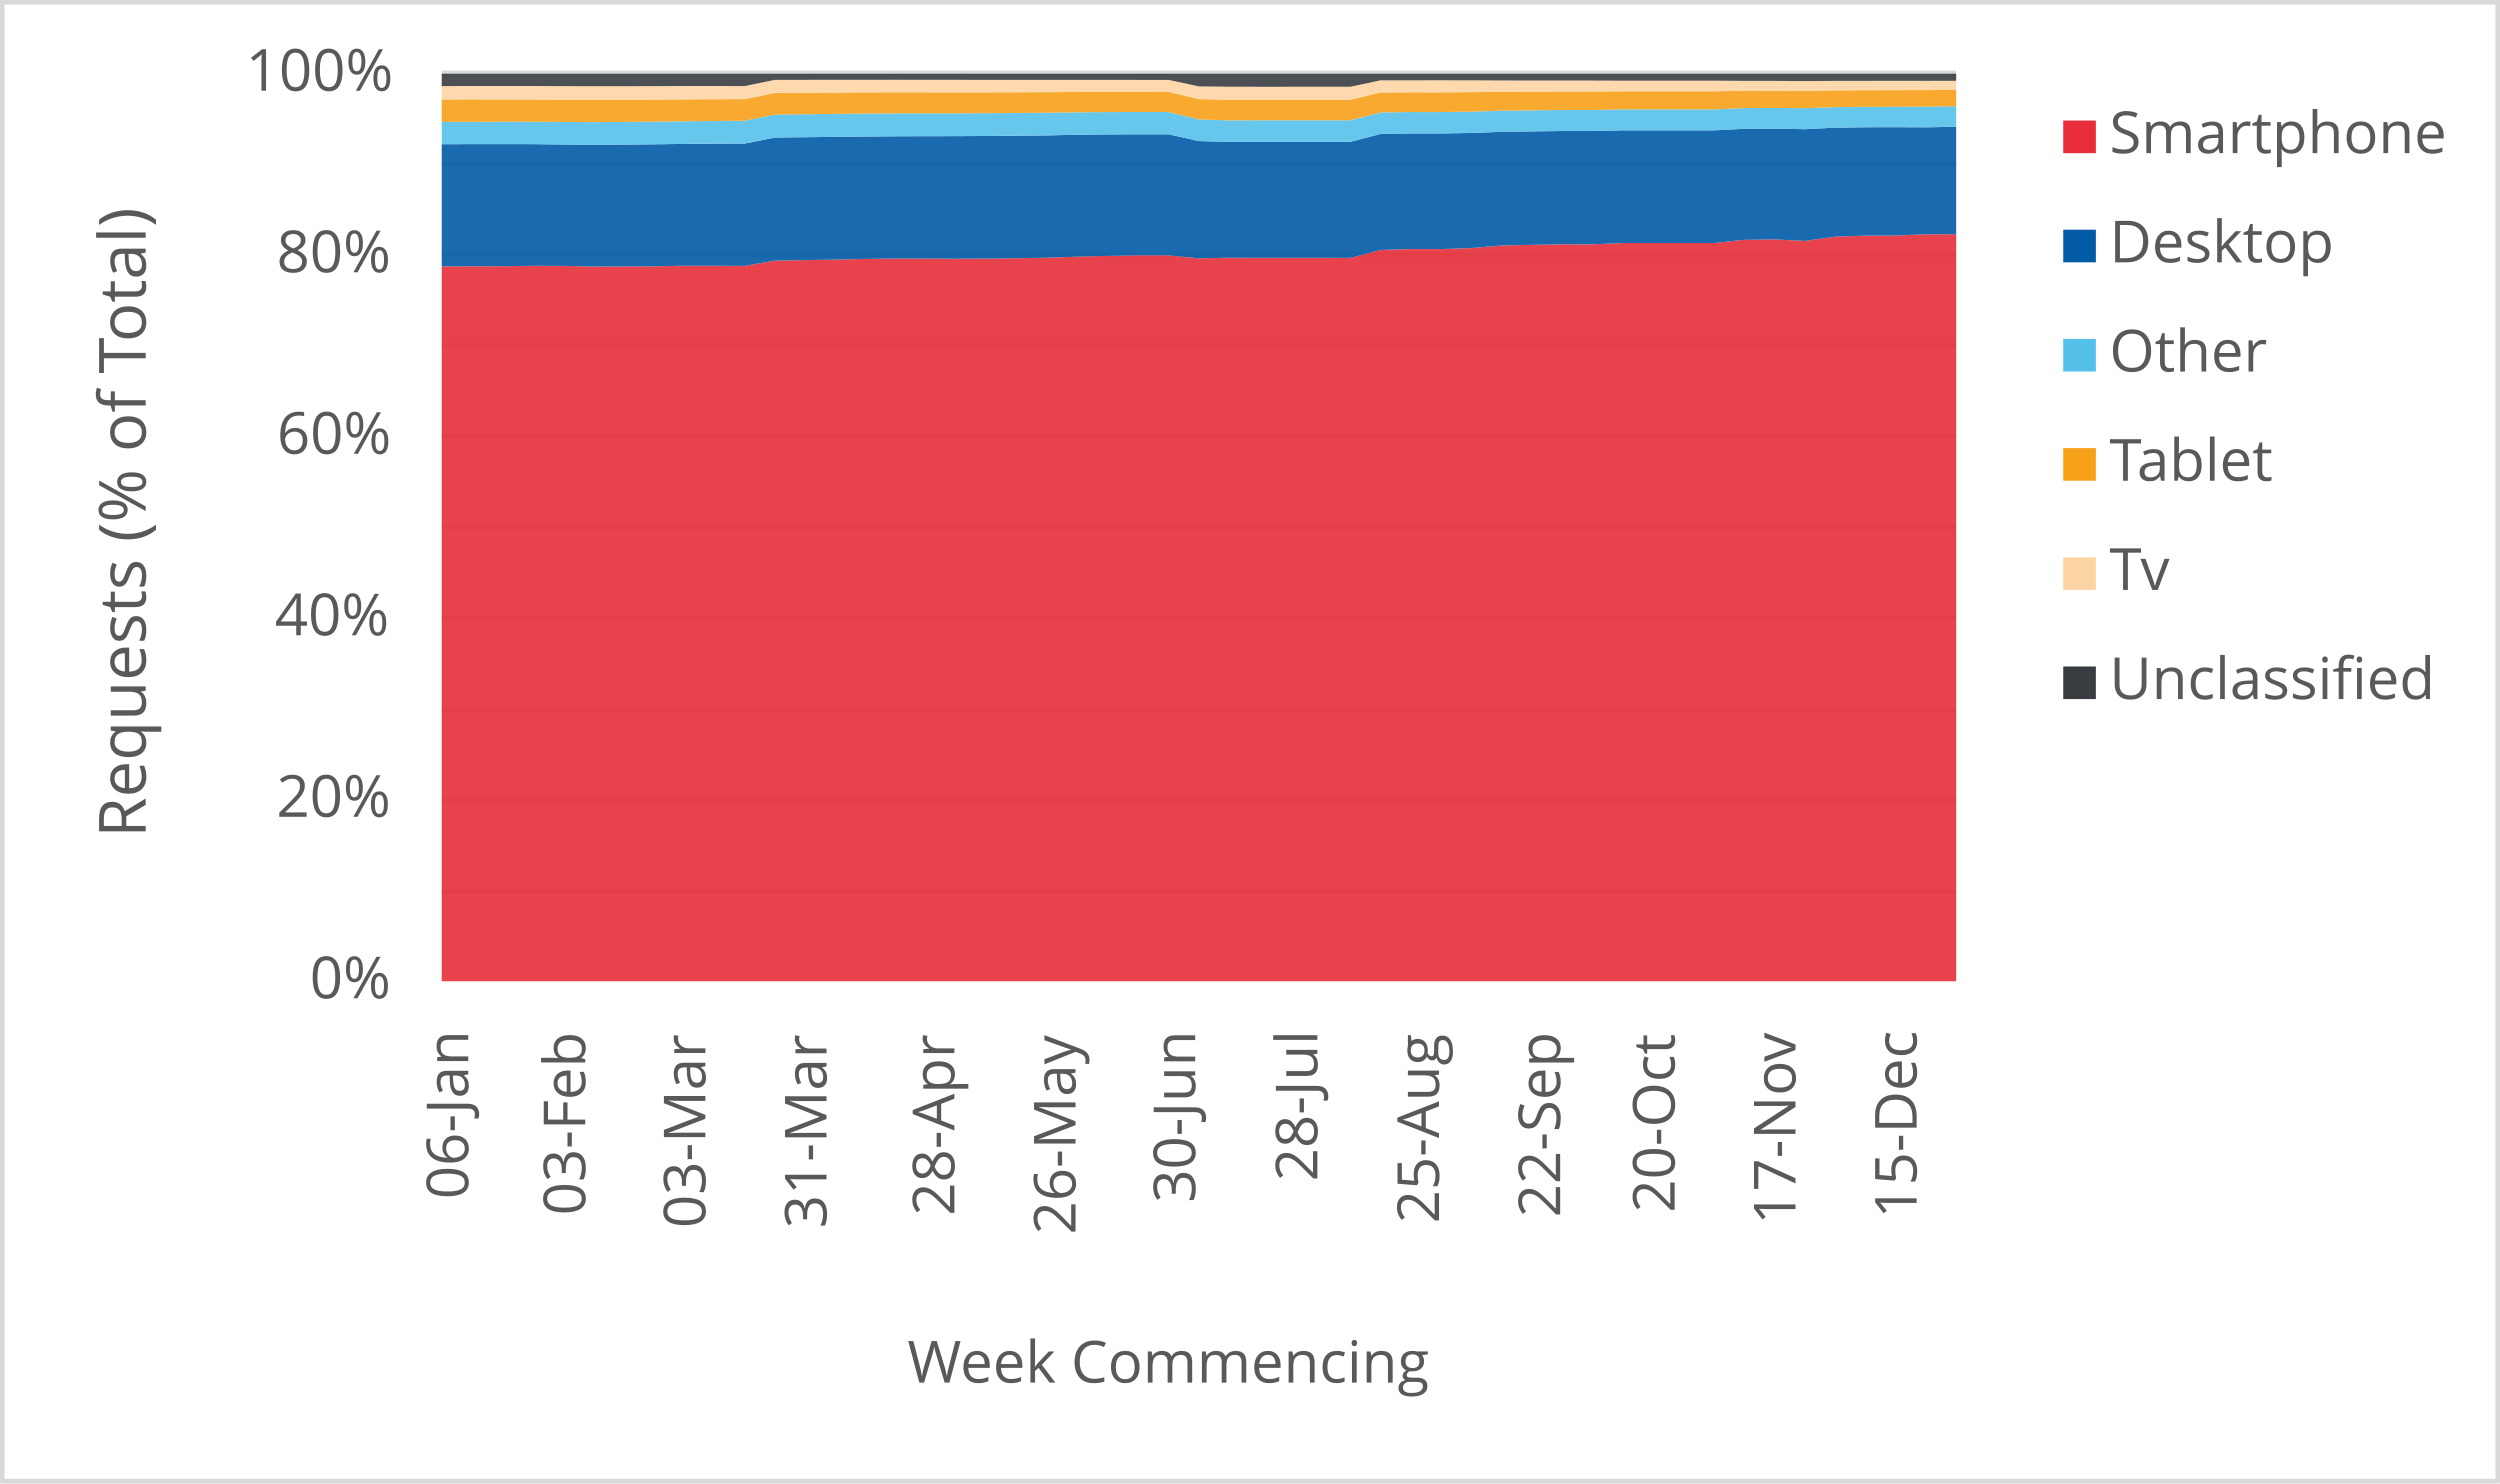
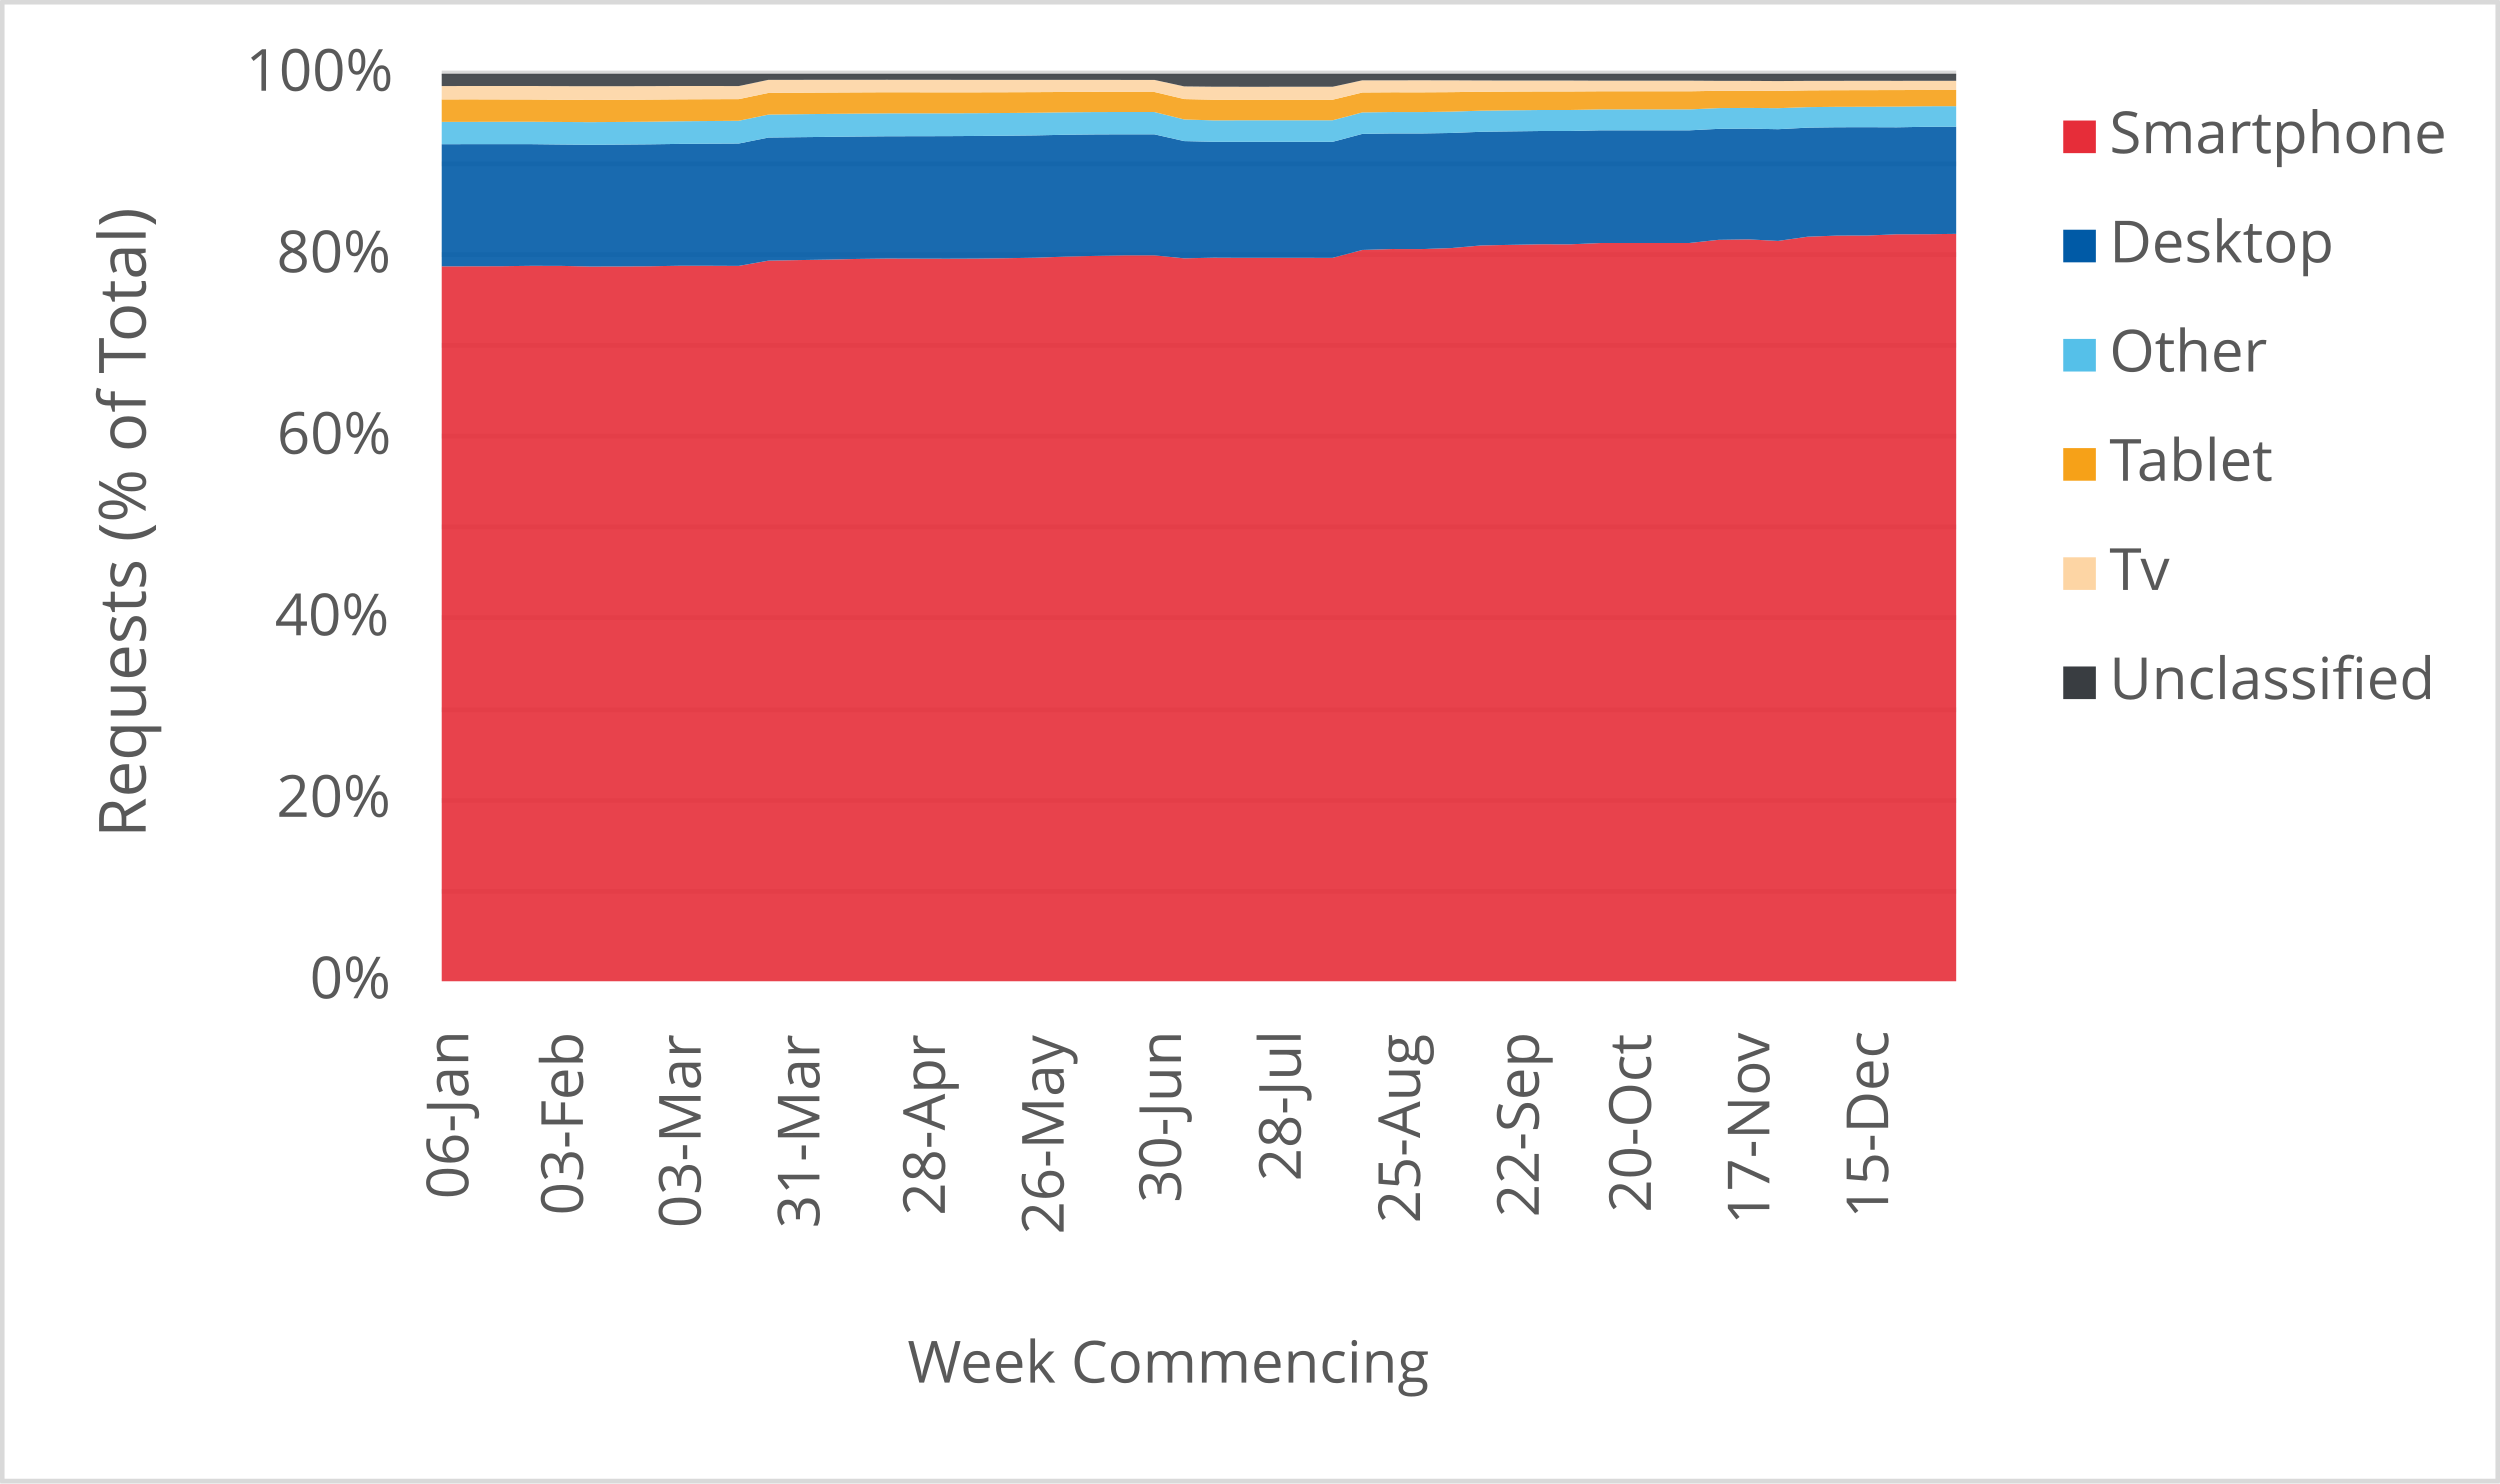
<svg xmlns="http://www.w3.org/2000/svg" width="1763" height="1046" xml:space="preserve" overflow="hidden">
  <defs>
    <clipPath id="clip0">
      <rect x="2917" y="346" width="1763" height="1046" />
    </clipPath>
  </defs>
  <g clip-path="url(#clip0)" transform="translate(-2917 -346)">
    <rect x="2918" y="347" width="1760" height="1043" fill="#FFFFFF" />
    <g>
      <path d="    M3228.5 974.532 4296.5 974.532    M3228.5 910.53 4296.5 910.53    M3228.5 846.528 4296.5 846.528    M3228.5 781.526 4296.5 781.526    M3228.5 717.524 4296.5 717.524    M3228.5 653.522 4296.5 653.522    M3228.5 589.52 4296.5 589.52    M3228.5 525.517 4296.5 525.517    M3228.5 461.515 4296.5 461.515    M3228.5 397.5 4296.5 397.5" stroke="#D9D9D9" stroke-width="3.438" stroke-linejoin="round" stroke-miterlimit="10" fill="none" />
    </g>
    <g>
      <path d="M 1038.5 4296.5 1038.5" stroke="#D9D9D9" stroke-width="3.438" stroke-linejoin="round" stroke-miterlimit="10" fill="none" fill-rule="evenodd" />
    </g>
    <g>
      <text fill="#595959" font-family="Verdana,Open Sans,DejaVu Sans,sans-serif" font-weight="400" font-size="41" transform="matrix(6.12323e-17 -1 1 6.12323e-17 3247.218 1191.651)">06-Jan</text>
    </g>
    <g>
-       <text fill="#595959" font-family="Verdana,Open Sans,DejaVu Sans,sans-serif" font-weight="400" font-size="41" transform="matrix(6.12323e-17 -1 1 6.12323e-17 3329.715 1203.042)">03-Feb</text>
+       <text fill="#595959" font-family="Verdana,Open Sans,DejaVu Sans,sans-serif" font-weight="400" font-size="41" transform="matrix(6.12323e-17 -1 1 6.12323e-17 3328.04 1203.042)">03-Feb</text>
    </g>
    <g>
-       <text fill="#595959" font-family="Verdana,Open Sans,DejaVu Sans,sans-serif" font-weight="400" font-size="41" transform="matrix(6.12323e-17 -1 1 6.12323e-17 3414.445 1212.011)">03-Mar</text>
+       <text fill="#595959" font-family="Verdana,Open Sans,DejaVu Sans,sans-serif" font-weight="400" font-size="41" transform="matrix(6.12323e-17 -1 1 6.12323e-17 3411.094 1212.011)">03-Mar</text>
    </g>
    <g>
-       <text fill="#595959" font-family="Verdana,Open Sans,DejaVu Sans,sans-serif" font-weight="400" font-size="41" transform="matrix(6.12323e-17 -1 1 6.12323e-17 3499.865 1212.171)">31-Mar</text>
+       <text fill="#595959" font-family="Verdana,Open Sans,DejaVu Sans,sans-serif" font-weight="400" font-size="41" transform="matrix(6.12323e-17 -1 1 6.12323e-17 3494.839 1212.171)">31-Mar</text>
    </g>
    <g>
-       <text fill="#595959" font-family="Verdana,Open Sans,DejaVu Sans,sans-serif" font-weight="400" font-size="41" transform="matrix(6.12323e-17 -1 1 6.12323e-17 3590.029 1203.302)">28-Apr</text>
+       <text fill="#595959" font-family="Verdana,Open Sans,DejaVu Sans,sans-serif" font-weight="400" font-size="41" transform="matrix(6.12323e-17 -1 1 6.12323e-17 3583.328 1203.302)">28-Apr</text>
    </g>
    <g>
-       <text fill="#595959" font-family="Verdana,Open Sans,DejaVu Sans,sans-serif" font-weight="400" font-size="41" transform="matrix(6.12323e-17 -1 1 6.12323e-17 3675.469 1216.515)">26-May</text>
+       <text fill="#595959" font-family="Verdana,Open Sans,DejaVu Sans,sans-serif" font-weight="400" font-size="41" transform="matrix(6.12323e-17 -1 1 6.12323e-17 3667.093 1216.515)">26-May</text>
    </g>
    <g>
-       <text fill="#595959" font-family="Verdana,Open Sans,DejaVu Sans,sans-serif" font-weight="400" font-size="41" transform="matrix(6.12323e-17 -1 1 6.12323e-17 3759.858 1194.173)">30-Jun</text>
+       <text fill="#595959" font-family="Verdana,Open Sans,DejaVu Sans,sans-serif" font-weight="400" font-size="41" transform="matrix(6.12323e-17 -1 1 6.12323e-17 3749.806 1194.173)">30-Jun</text>
    </g>
    <g>
-       <text fill="#595959" font-family="Verdana,Open Sans,DejaVu Sans,sans-serif" font-weight="400" font-size="41" transform="matrix(6.12323e-17 -1 1 6.12323e-17 3846.009 1179.039)">28-Jul</text>
+       <text fill="#595959" font-family="Verdana,Open Sans,DejaVu Sans,sans-serif" font-weight="400" font-size="41" transform="matrix(6.12323e-17 -1 1 6.12323e-17 3834.282 1179.039)">28-Jul</text>
    </g>
    <g>
-       <text fill="#595959" font-family="Verdana,Open Sans,DejaVu Sans,sans-serif" font-weight="400" font-size="41" transform="matrix(6.12323e-17 -1 1 6.12323e-17 3931.789 1208.667)">25-Aug</text>
+       <text fill="#595959" font-family="Verdana,Open Sans,DejaVu Sans,sans-serif" font-weight="400" font-size="41" transform="matrix(6.12323e-17 -1 1 6.12323e-17 3918.387 1208.667)">25-Aug</text>
    </g>
    <g>
-       <text fill="#595959" font-family="Verdana,Open Sans,DejaVu Sans,sans-serif" font-weight="400" font-size="41" transform="matrix(6.12323e-17 -1 1 6.12323e-17 4017.229 1204.423)">22-Sep</text>
+       <text fill="#595959" font-family="Verdana,Open Sans,DejaVu Sans,sans-serif" font-weight="400" font-size="41" transform="matrix(6.12323e-17 -1 1 6.12323e-17 4002.152 1204.423)">22-Sep</text>
    </g>
    <g>
-       <text fill="#595959" font-family="Verdana,Open Sans,DejaVu Sans,sans-serif" font-weight="400" font-size="41" transform="matrix(6.12323e-17 -1 1 6.12323e-17 4097.965 1201.14)">20-Oct</text>
+       <text fill="#595959" font-family="Verdana,Open Sans,DejaVu Sans,sans-serif" font-weight="400" font-size="41" transform="matrix(6.12323e-17 -1 1 6.12323e-17 4081.212 1201.14)">20-Oct</text>
    </g>
    <g>
-       <text fill="#595959" font-family="Verdana,Open Sans,DejaVu Sans,sans-serif" font-weight="400" font-size="41" transform="matrix(6.12323e-17 -1 1 6.12323e-17 4183.174 1209.708)">17-Nov</text>
+       <text fill="#595959" font-family="Verdana,Open Sans,DejaVu Sans,sans-serif" font-weight="400" font-size="41" transform="matrix(6.12323e-17 -1 1 6.12323e-17 4164.746 1209.708)">17-Nov</text>
    </g>
    <g>
-       <text fill="#595959" font-family="Verdana,Open Sans,DejaVu Sans,sans-serif" font-weight="400" font-size="41" transform="matrix(6.12323e-17 -1 1 6.12323e-17 4268.614 1205.364)">15-Dec</text>
+       <text fill="#595959" font-family="Verdana,Open Sans,DejaVu Sans,sans-serif" font-weight="400" font-size="41" transform="matrix(6.12323e-17 -1 1 6.12323e-17 4248.511 1205.364)">15-Dec</text>
    </g>
    <g>
      <text fill="#595959" font-family="Verdana,Open Sans,DejaVu Sans,sans-serif" font-weight="400" font-size="41" transform="matrix(1 0 0 1 3135.448 1050)">0%</text>
    </g>
    <g>
      <text fill="#595959" font-family="Verdana,Open Sans,DejaVu Sans,sans-serif" font-weight="400" font-size="41" transform="matrix(1 0 0 1 3111.965 922)">20%</text>
    </g>
    <g>
      <text fill="#595959" font-family="Verdana,Open Sans,DejaVu Sans,sans-serif" font-weight="400" font-size="41" transform="matrix(1 0 0 1 3110.824 794)">40%</text>
    </g>
    <g>
      <text fill="#595959" font-family="Verdana,Open Sans,DejaVu Sans,sans-serif" font-weight="400" font-size="41" transform="matrix(1 0 0 1 3112.306 666)">60%</text>
    </g>
    <g>
      <text fill="#595959" font-family="Verdana,Open Sans,DejaVu Sans,sans-serif" font-weight="400" font-size="41" transform="matrix(1 0 0 1 3112.045 538)">80%</text>
    </g>
    <g>
      <text fill="#595959" font-family="Verdana,Open Sans,DejaVu Sans,sans-serif" font-weight="400" font-size="41" transform="matrix(1 0 0 1 3090.284 410)">100%</text>
    </g>
    <g>
      <text fill="#595959" font-family="Verdana,Open Sans,DejaVu Sans,sans-serif" font-weight="400" font-size="41" transform="matrix(1 0 0 1 3556.971 1321)">Week Commencing</text>
    </g>
    <g>
      <text fill="#595959" font-family="Verdana,Open Sans,DejaVu Sans,sans-serif" font-weight="400" font-size="46" transform="matrix(6.12323e-17 -1 1 6.12323e-17 3019.73 936.7666)">Requests (% of Total)</text>
    </g>
    <rect x="2918.5" y="347.5" width="1760" height="1043" stroke="#D9D9D9" stroke-width="3.438" stroke-linejoin="round" stroke-miterlimit="10" fill="none" />
    <g>
-       <path d="M3228.5 1038 3249.86 1038 3271.22 1038 3292.58 1038 3313.94 1038 3335.3 1038 3356.66 1038 3378.02 1038 3399.38 1038 3420.74 1038 3442.1 1038 3463.46 1038 3484.82 1038 3506.18 1038 3527.54 1038 3548.9 1038 3570.26 1038 3591.62 1038 3612.98 1038 3634.34 1038 3655.7 1038 3677.06 1038 3698.42 1038 3719.78 1038 3741.14 1038 3762.5 1038 3783.86 1038 3805.22 1038 3826.58 1038 3847.94 1038 3869.3 1038 3890.66 1038 3912.02 1038 3933.38 1038 3954.74 1038 3976.1 1038 3997.46 1038 4018.82 1038 4040.18 1038 4061.54 1038 4082.9 1038 4104.26 1038 4125.62 1038 4146.98 1038 4168.34 1038 4189.7 1038 4211.06 1038 4232.42 1038 4253.78 1038 4275.14 1038 4296.5 1038 4296.5 511.174 4275.14 511.205 4253.78 512.098 4232.42 512.133 4211.06 512.919 4189.7 515.892 4168.34 514.797 4146.98 515.126 4125.62 517.354 4104.26 517.373 4082.9 517.38 4061.54 517.375 4040.18 518.285 4018.82 518.279 3997.46 518.667 3976.1 519.093 3954.74 520.905 3933.38 521.632 3912.02 521.618 3890.66 522.268 3869.3 527.835 3847.94 527.818 3826.58 527.817 3805.22 527.82 3783.86 527.719 3762.5 528.175 3741.14 526.074 3719.78 526.069 3698.42 526.452 3677.06 526.967 3655.7 527.734 3634.34 528.092 3612.98 528.364 3591.62 528.447 3570.26 528.382 3548.9 528.321 3527.54 528.604 3506.18 529.072 3484.82 529.421 3463.46 529.807 3442.1 533.506 3420.74 533.403 3399.38 533.402 3378.02 533.776 3356.66 533.896 3335.3 533.957 3313.94 533.484 3292.58 533.453 3271.22 533.723 3249.86 533.785 3228.5 533.829 3228.5 1038Z" fill="#e62d39" opacity="0.9" />
+       <path d="M3228.5 1038 3249.441 1038 3270.382 1038 3291.324 1038 3312.265 1038 3333.206 1038 3354.147 1038 3375.088 1038 3396.029 1038 3416.971 1038 3437.912 1038 3458.853 1038 3479.794 1038 3500.735 1038 3521.676 1038 3542.618 1038 3563.559 1038 3584.5 1038 3605.441 1038 3626.382 1038 3647.324 1038 3668.265 1038 3689.206 1038 3710.147 1038 3731.088 1038 3752.029 1038 3772.971 1038 3793.912 1038 3814.853 1038 3835.794 1038 3856.735 1038 3877.676 1038 3898.618 1038 3919.559 1038 3940.5 1038 3961.441 1038 3982.382 1038 4003.324 1038 4024.265 1038 4045.206 1038 4066.147 1038 4087.088 1038 4108.029 1038 4128.971 1038 4149.912 1038 4170.853 1038 4191.794 1038 4212.735 1038 4233.676 1038 4254.618 1038 4275.559 1038 4296.5 1038 4296.5 510.915 4275.559 511.174 4254.618 511.205 4233.676 512.098 4212.735 512.133 4191.794 512.919 4170.853 515.892 4149.912 514.797 4128.971 515.126 4108.029 517.354 4087.088 517.373 4066.147 517.38 4045.206 517.375 4024.265 518.285 4003.324 518.279 3982.382 518.667 3961.441 519.093 3940.5 520.905 3919.559 521.632 3898.618 521.618 3877.676 522.268 3856.735 527.835 3835.794 527.818 3814.853 527.817 3793.912 527.82 3772.971 527.719 3752.029 528.175 3731.088 526.074 3710.147 526.069 3689.206 526.452 3668.265 526.967 3647.324 527.734 3626.382 528.092 3605.441 528.364 3584.5 528.447 3563.559 528.382 3542.618 528.321 3521.676 528.604 3500.735 529.072 3479.794 529.421 3458.853 529.807 3437.912 533.506 3416.971 533.403 3396.029 533.402 3375.088 533.776 3354.147 533.896 3333.206 533.957 3312.265 533.484 3291.324 533.453 3270.382 533.723 3249.441 533.785 3228.5 533.829 3228.5 1038Z" fill="#e62d39" opacity="0.9" />
    </g>
    <g>
-       <path d="M3228.5 533.829 3249.86 533.785 3271.22 533.723 3292.58 533.453 3313.94 533.484 3335.3 533.957 3356.66 533.896 3378.02 533.776 3399.38 533.402 3420.74 533.403 3442.1 533.506 3463.46 529.807 3484.82 529.421 3506.18 529.072 3527.54 528.604 3548.9 528.321 3570.26 528.382 3591.62 528.447 3612.98 528.364 3634.34 528.092 3655.7 527.734 3677.06 526.967 3698.42 526.452 3719.78 526.069 3741.14 526.074 3762.5 528.175 3783.86 527.719 3805.22 527.82 3826.58 527.817 3847.94 527.818 3869.3 527.835 3890.66 522.268 3912.02 521.618 3933.38 521.632 3954.74 520.905 3976.1 519.093 3997.46 518.667 4018.82 518.279 4040.18 518.285 4061.54 517.375 4082.9 517.38 4104.26 517.373 4125.62 517.354 4146.98 515.126 4168.34 514.797 4189.7 515.892 4211.06 512.919 4232.42 512.133 4253.78 512.098 4275.14 511.205 4296.5 511.174 4296.5 435.399 4275.14 435.778 4253.78 435.695 4232.42 435.737 4211.06 436.018 4189.7 437.111 4168.34 436.705 4146.98 436.861 4125.62 437.922 4104.26 437.926 4082.9 437.909 4061.54 437.907 4040.18 438.382 4018.82 438.381 3997.46 438.658 3976.1 438.939 3954.74 439.768 3933.38 440.122 3912.02 440.103 3890.66 440.432 3869.3 446.005 3847.94 445.994 3826.58 445.991 3805.22 445.985 3783.86 446 3762.5 445.49 3741.14 440.732 3719.78 440.71 3698.42 440.798 3677.06 441.027 3655.7 441.481 3634.34 441.715 3612.98 441.874 3591.62 442.005 3570.26 442.054 3548.9 442.1 3527.54 442.291 3506.18 442.518 3484.82 442.754 3463.46 443.004 3442.1 447.227 3420.74 447.337 3399.38 447.478 3378.02 447.781 3356.66 447.974 3335.3 448.117 3313.94 447.907 3292.58 447.651 3271.22 447.637 3249.86 447.655 3228.5 447.685 3228.5 533.829Z" fill="#005aa6" opacity="0.9" />
+       <path d="M3228.5 533.829 3249.441 533.785 3270.382 533.723 3291.324 533.453 3312.265 533.484 3333.206 533.957 3354.147 533.896 3375.088 533.776 3396.029 533.402 3416.971 533.403 3437.912 533.506 3458.853 529.807 3479.794 529.421 3500.735 529.072 3521.676 528.604 3542.618 528.321 3563.559 528.382 3584.5 528.447 3605.441 528.364 3626.382 528.092 3647.324 527.734 3668.265 526.967 3689.206 526.452 3710.147 526.069 3731.088 526.074 3752.029 528.175 3772.971 527.719 3793.912 527.82 3814.853 527.817 3835.794 527.818 3856.735 527.835 3877.676 522.268 3898.618 521.618 3919.559 521.632 3940.5 520.905 3961.441 519.093 3982.382 518.667 4003.324 518.279 4024.265 518.285 4045.206 517.375 4066.147 517.38 4087.088 517.373 4108.029 517.354 4128.971 515.126 4149.912 514.797 4170.853 515.892 4191.794 512.919 4212.735 512.133 4233.676 512.098 4254.618 511.205 4275.559 511.174 4296.5 510.915 4296.5 435.389 4275.559 435.399 4254.618 435.778 4233.676 435.695 4212.735 435.737 4191.794 436.018 4170.853 437.111 4149.912 436.705 4128.971 436.861 4108.029 437.922 4087.088 437.926 4066.147 437.909 4045.206 437.907 4024.265 438.382 4003.324 438.381 3982.382 438.658 3961.441 438.939 3940.5 439.768 3919.559 440.122 3898.618 440.103 3877.676 440.432 3856.735 446.005 3835.794 445.994 3814.853 445.991 3793.912 445.985 3772.971 446 3752.029 445.49 3731.088 440.732 3710.147 440.71 3689.206 440.798 3668.265 441.027 3647.324 441.481 3626.382 441.715 3605.441 441.874 3584.5 442.005 3563.559 442.054 3542.618 442.1 3521.676 442.291 3500.735 442.518 3479.794 442.754 3458.853 443.004 3437.912 447.227 3416.971 447.337 3396.029 447.478 3375.088 447.781 3354.147 447.974 3333.206 448.117 3312.265 447.907 3291.324 447.651 3270.382 447.637 3249.441 447.655 3228.5 447.685 3228.5 533.829Z" fill="#005aa6" opacity="0.9" />
    </g>
    <g>
-       <path d="M3228.5 447.685 3249.86 447.655 3271.22 447.637 3292.58 447.651 3313.94 447.907 3335.3 448.117 3356.66 447.974 3378.02 447.781 3399.38 447.478 3420.74 447.337 3442.1 447.227 3463.46 443.004 3484.82 442.754 3506.18 442.518 3527.54 442.291 3548.9 442.1 3570.26 442.054 3591.62 442.005 3612.98 441.874 3634.34 441.715 3655.7 441.481 3677.06 441.027 3698.42 440.798 3719.78 440.71 3741.14 440.732 3762.5 445.49 3783.86 446 3805.22 445.985 3826.58 445.991 3847.94 445.994 3869.3 446.005 3890.66 440.432 3912.02 440.103 3933.38 440.122 3954.74 439.768 3976.1 438.939 3997.46 438.658 4018.82 438.381 4040.18 438.382 4061.54 437.907 4082.9 437.909 4104.26 437.926 4125.62 437.922 4146.98 436.861 4168.34 436.705 4189.7 437.111 4211.06 436.018 4232.42 435.737 4253.78 435.695 4275.14 435.778 4296.5 435.399 4296.5 420.92 4275.14 421.175 4253.78 421.274 4232.42 421.319 4211.06 421.548 4189.7 422.288 4168.34 422.102 4146.98 422.237 4125.62 423.168 4104.26 423.168 4082.9 423.147 4061.54 423.146 4040.18 423.565 4018.82 423.566 3997.46 423.811 3976.1 424.056 3954.74 424.718 3933.38 425.024 3912.02 425.004 3890.66 425.285 3869.3 430.827 3847.94 430.818 3826.58 430.814 3805.22 430.807 3783.86 430.902 3762.5 430.231 3741.14 425.002 3719.78 424.977 3698.42 425.026 3677.06 425.206 3655.7 425.499 3634.34 425.687 3612.98 425.812 3591.62 425.91 3570.26 425.927 3548.9 425.944 3527.54 426.114 3506.18 426.312 3484.82 426.552 3463.46 426.813 3442.1 431.169 3420.74 431.34 3399.38 431.525 3378.02 431.817 3356.66 431.994 3335.3 432.133 3313.94 432.004 3292.58 431.847 3271.22 431.866 3249.86 431.932 3228.5 431.96 3228.5 447.685Z" fill="#55c0e9" opacity="0.9" />
+       <path d="M3228.5 447.685 3249.441 447.655 3270.382 447.637 3291.324 447.651 3312.265 447.907 3333.206 448.117 3354.147 447.974 3375.088 447.781 3396.029 447.478 3416.971 447.337 3437.912 447.227 3458.853 443.004 3479.794 442.754 3500.735 442.518 3521.676 442.291 3542.618 442.1 3563.559 442.054 3584.5 442.005 3605.441 441.874 3626.382 441.715 3647.324 441.481 3668.265 441.027 3689.206 440.798 3710.147 440.71 3731.088 440.732 3752.029 445.49 3772.971 446 3793.912 445.985 3814.853 445.991 3835.794 445.994 3856.735 446.005 3877.676 440.432 3898.618 440.103 3919.559 440.122 3940.5 439.768 3961.441 438.939 3982.382 438.658 4003.324 438.381 4024.265 438.382 4045.206 437.907 4066.147 437.909 4087.088 437.926 4108.029 437.922 4128.971 436.861 4149.912 436.705 4170.853 437.111 4191.794 436.018 4212.735 435.737 4233.676 435.695 4254.618 435.778 4275.559 435.399 4296.5 435.389 4296.5 420.901 4275.559 420.92 4254.618 421.175 4233.676 421.274 4212.735 421.319 4191.794 421.548 4170.853 422.288 4149.912 422.102 4128.971 422.237 4108.029 423.168 4087.088 423.168 4066.147 423.147 4045.206 423.146 4024.265 423.565 4003.324 423.566 3982.382 423.811 3961.441 424.056 3940.5 424.718 3919.559 425.024 3898.618 425.004 3877.676 425.285 3856.735 430.827 3835.794 430.818 3814.853 430.814 3793.912 430.807 3772.971 430.902 3752.029 430.231 3731.088 425.002 3710.147 424.977 3689.206 425.026 3668.265 425.206 3647.324 425.499 3626.382 425.687 3605.441 425.812 3584.5 425.91 3563.559 425.927 3542.618 425.944 3521.676 426.114 3500.735 426.312 3479.794 426.552 3458.853 426.813 3437.912 431.169 3416.971 431.34 3396.029 431.525 3375.088 431.817 3354.147 431.994 3333.206 432.133 3312.265 432.004 3291.324 431.847 3270.382 431.866 3249.441 431.932 3228.5 431.96 3228.5 447.685Z" fill="#55c0e9" opacity="0.9" />
    </g>
    <g>
-       <path d="M3228.5 431.96 3249.86 431.932 3271.22 431.866 3292.58 431.847 3313.94 432.004 3335.3 432.133 3356.66 431.994 3378.02 431.817 3399.38 431.525 3420.74 431.34 3442.1 431.169 3463.46 426.813 3484.82 426.552 3506.18 426.312 3527.54 426.114 3548.9 425.944 3570.26 425.927 3591.62 425.91 3612.98 425.812 3634.34 425.687 3655.7 425.499 3677.06 425.206 3698.42 425.026 3719.78 424.977 3741.14 425.002 3762.5 430.231 3783.86 430.902 3805.22 430.807 3826.58 430.814 3847.94 430.818 3869.3 430.827 3890.66 425.285 3912.02 425.004 3933.38 425.024 3954.74 424.718 3976.1 424.056 3997.46 423.811 4018.82 423.566 4040.18 423.565 4061.54 423.146 4082.9 423.147 4104.26 423.168 4125.62 423.168 4146.98 422.237 4168.34 422.102 4189.7 422.288 4211.06 421.548 4232.42 421.319 4253.78 421.274 4275.14 421.175 4296.5 420.92 4296.5 409.443 4275.14 409.508 4253.78 409.557 4232.42 409.606 4211.06 409.723 4189.7 410.109 4168.34 410.001 4146.98 410.022 4125.62 410.383 4104.26 410.382 4082.9 410.369 4061.54 410.368 4040.18 410.497 4018.82 410.499 3997.46 410.598 3976.1 410.702 3954.74 410.979 3933.38 411.104 3912.02 411.084 3890.66 411.223 3869.3 416.321 3847.94 416.316 3826.58 416.319 3805.22 416.317 3783.86 416.321 3762.5 415.852 3741.14 410.86 3719.78 410.851 3698.42 410.801 3677.06 410.853 3655.7 410.969 3634.34 411.048 3612.98 411.098 3591.62 411.133 3570.26 411.085 3548.9 411.05 3527.54 411.155 3506.18 411.272 3484.82 411.395 3463.46 411.525 3442.1 415.892 3420.74 415.959 3399.38 416.055 3378.02 416.235 3356.66 416.407 3335.3 416.478 3313.94 416.348 3292.58 416.156 3271.22 416.124 3249.86 416.056 3228.5 416.095 3228.5 431.96Z" fill="#f6a118" opacity="0.9" />
+       <path d="M3228.5 431.96 3249.441 431.932 3270.382 431.866 3291.324 431.847 3312.265 432.004 3333.206 432.133 3354.147 431.994 3375.088 431.817 3396.029 431.525 3416.971 431.34 3437.912 431.169 3458.853 426.813 3479.794 426.552 3500.735 426.312 3521.676 426.114 3542.618 425.944 3563.559 425.927 3584.5 425.91 3605.441 425.812 3626.382 425.687 3647.324 425.499 3668.265 425.206 3689.206 425.026 3710.147 424.977 3731.088 425.002 3752.029 430.231 3772.971 430.902 3793.912 430.807 3814.853 430.814 3835.794 430.818 3856.735 430.827 3877.676 425.285 3898.618 425.004 3919.559 425.024 3940.5 424.718 3961.441 424.056 3982.382 423.811 4003.324 423.566 4024.265 423.565 4045.206 423.146 4066.147 423.147 4087.088 423.168 4108.029 423.168 4128.971 422.237 4149.912 422.102 4170.853 422.288 4191.794 421.548 4212.735 421.319 4233.676 421.274 4254.618 421.175 4275.559 420.92 4296.5 420.901 4296.5 409.455 4275.559 409.443 4254.618 409.508 4233.676 409.557 4212.735 409.606 4191.794 409.723 4170.853 410.109 4149.912 410.001 4128.971 410.022 4108.029 410.383 4087.088 410.382 4066.147 410.369 4045.206 410.368 4024.265 410.497 4003.324 410.499 3982.382 410.598 3961.441 410.702 3940.5 410.979 3919.559 411.104 3898.618 411.084 3877.676 411.223 3856.735 416.321 3835.794 416.316 3814.853 416.319 3793.912 416.317 3772.971 416.321 3752.029 415.852 3731.088 410.86 3710.147 410.851 3689.206 410.801 3668.265 410.853 3647.324 410.969 3626.382 411.048 3605.441 411.098 3584.5 411.133 3563.559 411.085 3542.618 411.05 3521.676 411.155 3500.735 411.272 3479.794 411.395 3458.853 411.525 3437.912 415.892 3416.971 415.959 3396.029 416.055 3375.088 416.235 3354.147 416.407 3333.206 416.478 3312.265 416.348 3291.324 416.156 3270.382 416.124 3249.441 416.056 3228.5 416.095 3228.5 431.96Z" fill="#f6a118" opacity="0.9" />
    </g>
    <g>
-       <path d="M3228.5 416.095 3249.86 416.056 3271.22 416.124 3292.58 416.156 3313.94 416.348 3335.3 416.478 3356.66 416.407 3378.02 416.235 3399.38 416.055 3420.74 415.959 3442.1 415.892 3463.46 411.525 3484.82 411.395 3506.18 411.272 3527.54 411.155 3548.9 411.05 3570.26 411.085 3591.62 411.133 3612.98 411.098 3634.34 411.048 3655.7 410.969 3677.06 410.853 3698.42 410.801 3719.78 410.851 3741.14 410.86 3762.5 415.852 3783.86 416.321 3805.22 416.317 3826.58 416.319 3847.94 416.316 3869.3 416.321 3890.66 411.223 3912.02 411.084 3933.38 411.104 3954.74 410.979 3976.1 410.702 3997.46 410.598 4018.82 410.499 4040.18 410.497 4061.54 410.368 4082.9 410.369 4104.26 410.382 4125.62 410.383 4146.98 410.022 4168.34 410.001 4189.7 410.109 4211.06 409.723 4232.42 409.606 4253.78 409.557 4275.14 409.508 4296.5 409.443 4296.5 402.964 4275.14 403.014 4253.78 402.959 4232.42 403.016 4211.06 403.031 4189.7 403.174 4168.34 403.039 4146.98 403.028 4125.62 402.887 4104.26 402.885 4082.9 402.899 4061.54 402.9 4040.18 402.804 4018.82 402.807 3997.46 402.789 3976.1 402.757 3954.74 402.644 3933.38 402.621 3912.02 402.637 3890.66 402.638 3869.3 407.183 3847.94 407.181 3826.58 407.187 3805.22 407.192 3783.86 407.162 3762.5 406.931 3741.14 402.35 3719.78 402.35 3698.42 402.317 3677.06 402.314 3655.7 402.327 3634.34 402.311 3612.98 402.333 3591.62 402.293 3570.26 402.273 3548.9 402.25 3527.54 402.264 3506.18 402.277 3484.82 402.303 3463.46 402.312 3442.1 406.69 3420.74 406.65 3399.38 406.637 3378.02 406.739 3356.66 406.791 3335.3 406.79 3313.94 406.754 3292.58 406.642 3271.22 406.665 3249.86 406.65 3228.5 406.69 3228.5 416.095Z" fill="#fdd5a4" opacity="0.9" />
+       <path d="M3228.5 416.095 3249.441 416.056 3270.382 416.124 3291.324 416.156 3312.265 416.348 3333.206 416.478 3354.147 416.407 3375.088 416.235 3396.029 416.055 3416.971 415.959 3437.912 415.892 3458.853 411.525 3479.794 411.395 3500.735 411.272 3521.676 411.155 3542.618 411.05 3563.559 411.085 3584.5 411.133 3605.441 411.098 3626.382 411.048 3647.324 410.969 3668.265 410.853 3689.206 410.801 3710.147 410.851 3731.088 410.86 3752.029 415.852 3772.971 416.321 3793.912 416.317 3814.853 416.319 3835.794 416.316 3856.735 416.321 3877.676 411.223 3898.618 411.084 3919.559 411.104 3940.5 410.979 3961.441 410.702 3982.382 410.598 4003.324 410.499 4024.265 410.497 4045.206 410.368 4066.147 410.369 4087.088 410.382 4108.029 410.383 4128.971 410.022 4149.912 410.001 4170.853 410.109 4191.794 409.723 4212.735 409.606 4233.676 409.557 4254.618 409.508 4275.559 409.443 4296.5 409.455 4296.5 402.96 4275.559 402.964 4254.618 403.014 4233.676 402.959 4212.735 403.016 4191.794 403.031 4170.853 403.174 4149.912 403.039 4128.971 403.028 4108.029 402.887 4087.088 402.885 4066.147 402.899 4045.206 402.9 4024.265 402.804 4003.324 402.807 3982.382 402.789 3961.441 402.757 3940.5 402.644 3919.559 402.621 3898.618 402.637 3877.676 402.638 3856.735 407.183 3835.794 407.181 3814.853 407.187 3793.912 407.192 3772.971 407.162 3752.029 406.931 3731.088 402.35 3710.147 402.35 3689.206 402.317 3668.265 402.314 3647.324 402.327 3626.382 402.311 3605.441 402.333 3584.5 402.293 3563.559 402.273 3542.618 402.25 3521.676 402.264 3500.735 402.277 3479.794 402.303 3458.853 402.312 3437.912 406.69 3416.971 406.65 3396.029 406.637 3375.088 406.739 3354.147 406.791 3333.206 406.79 3312.265 406.754 3291.324 406.642 3270.382 406.665 3249.441 406.65 3228.5 406.69 3228.5 416.095Z" fill="#fdd5a4" opacity="0.9" />
    </g>
    <g>
-       <path d="M3228.5 406.69 3249.86 406.65 3271.22 406.665 3292.58 406.642 3313.94 406.754 3335.3 406.79 3356.66 406.791 3378.02 406.739 3399.38 406.637 3420.74 406.65 3442.1 406.69 3463.46 402.312 3484.82 402.303 3506.18 402.277 3527.54 402.264 3548.9 402.25 3570.26 402.273 3591.62 402.293 3612.98 402.333 3634.34 402.311 3655.7 402.327 3677.06 402.314 3698.42 402.317 3719.78 402.35 3741.14 402.35 3762.5 406.931 3783.86 407.162 3805.22 407.192 3826.58 407.187 3847.94 407.181 3869.3 407.183 3890.66 402.638 3912.02 402.637 3933.38 402.621 3954.74 402.644 3976.1 402.757 3997.46 402.789 4018.82 402.807 4040.18 402.804 4061.54 402.9 4082.9 402.899 4104.26 402.885 4125.62 402.887 4146.98 403.028 4168.34 403.039 4189.7 403.174 4211.06 403.031 4232.42 403.016 4253.78 402.959 4275.14 403.014 4296.5 402.964 4296.5 398 4275.14 398 4253.78 398 4232.42 398 4211.06 398 4189.7 398 4168.34 398 4146.98 398 4125.62 398 4104.26 398 4082.9 398 4061.54 398 4040.18 398 4018.82 398 3997.46 398 3976.1 398 3954.74 398 3933.38 398 3912.02 398 3890.66 398 3869.3 398 3847.94 398 3826.58 398 3805.22 398 3783.86 398 3762.5 398 3741.14 398 3719.78 398 3698.42 398 3677.06 398 3655.7 398 3634.34 398 3612.98 398 3591.62 398 3570.26 398 3548.9 398 3527.54 398 3506.18 398 3484.82 398 3463.46 398 3442.1 398 3420.74 398 3399.38 398 3378.02 398 3356.66 398 3335.3 398 3313.94 398 3292.58 398 3271.22 398 3249.86 398 3228.5 398 3228.5 406.69Z" fill="#393d41" opacity="0.9" />
+       <path d="M3228.5 406.69 3249.441 406.65 3270.382 406.665 3291.324 406.642 3312.265 406.754 3333.206 406.79 3354.147 406.791 3375.088 406.739 3396.029 406.637 3416.971 406.65 3437.912 406.69 3458.853 402.312 3479.794 402.303 3500.735 402.277 3521.676 402.264 3542.618 402.25 3563.559 402.273 3584.5 402.293 3605.441 402.333 3626.382 402.311 3647.324 402.327 3668.265 402.314 3689.206 402.317 3710.147 402.35 3731.088 402.35 3752.029 406.931 3772.971 407.162 3793.912 407.192 3814.853 407.187 3835.794 407.181 3856.735 407.183 3877.676 402.638 3898.618 402.637 3919.559 402.621 3940.5 402.644 3961.441 402.757 3982.382 402.789 4003.324 402.807 4024.265 402.804 4045.206 402.9 4066.147 402.899 4087.088 402.885 4108.029 402.887 4128.971 403.028 4149.912 403.039 4170.853 403.174 4191.794 403.031 4212.735 403.016 4233.676 402.959 4254.618 403.014 4275.559 402.964 4296.5 402.96 4296.5 398 4275.559 398 4254.618 398 4233.676 398 4212.735 398 4191.794 398 4170.853 398 4149.912 398 4128.971 398 4108.029 398 4087.088 398 4066.147 398 4045.206 398 4024.265 398 4003.324 398 3982.382 398 3961.441 398 3940.5 398 3919.559 398 3898.618 398 3877.676 398 3856.735 398 3835.794 398 3814.853 398 3793.912 398 3772.971 398 3752.029 398 3731.088 398 3710.147 398 3689.206 398 3668.265 398 3647.324 398 3626.382 398 3605.441 398 3584.5 398 3563.559 398 3542.618 398 3521.676 398 3500.735 398 3479.794 398 3458.853 398 3437.912 398 3416.971 398 3396.029 398 3375.088 398 3354.147 398 3333.206 398 3312.265 398 3291.324 398 3270.382 398 3249.441 398 3228.5 398 3228.5 406.69Z" fill="#393d41" opacity="0.9" />
    </g>
    <g>
      <rect x="4372" y="431" width="23" height="23" fill="#e62d39" />
    </g>
    <g>
      <text fill="#595959" font-family="Verdana,Open Sans,DejaVu Sans,sans-serif" font-weight="400" font-size="41" transform="matrix(1 0 0 1 4404.56 454)">Smartphone</text>
    </g>
    <g>
      <rect x="4372" y="508" width="23" height="23" fill="#005aa6" />
    </g>
    <g>
      <text fill="#595959" font-family="Verdana,Open Sans,DejaVu Sans,sans-serif" font-weight="400" font-size="41" transform="matrix(1 0 0 1 4404.56 531)">Desktop</text>
    </g>
    <g>
      <rect x="4372" y="585" width="23" height="23" fill="#55c0e9" />
    </g>
    <g>
      <text fill="#595959" font-family="Verdana,Open Sans,DejaVu Sans,sans-serif" font-weight="400" font-size="41" transform="matrix(1 0 0 1 4404.56 608)">Other</text>
    </g>
    <g>
      <rect x="4372" y="662" width="23" height="23" fill="#f6a118" />
    </g>
    <g>
      <text fill="#595959" font-family="Verdana,Open Sans,DejaVu Sans,sans-serif" font-weight="400" font-size="41" transform="matrix(1 0 0 1 4404.56 685)">Tablet</text>
    </g>
    <g>
      <rect x="4372" y="739" width="23" height="23" fill="#fdd5a4" />
    </g>
    <g>
      <text fill="#595959" font-family="Verdana,Open Sans,DejaVu Sans,sans-serif" font-weight="400" font-size="41" transform="matrix(1 0 0 1 4404.56 762)">Tv</text>
    </g>
    <g>
      <rect x="4372" y="816" width="23" height="23" fill="#393d41" />
    </g>
    <g>
      <text fill="#595959" font-family="Verdana,Open Sans,DejaVu Sans,sans-serif" font-weight="400" font-size="41" transform="matrix(1 0 0 1 4404.56 839)">Unclassified</text>
    </g>
  </g>
</svg>
